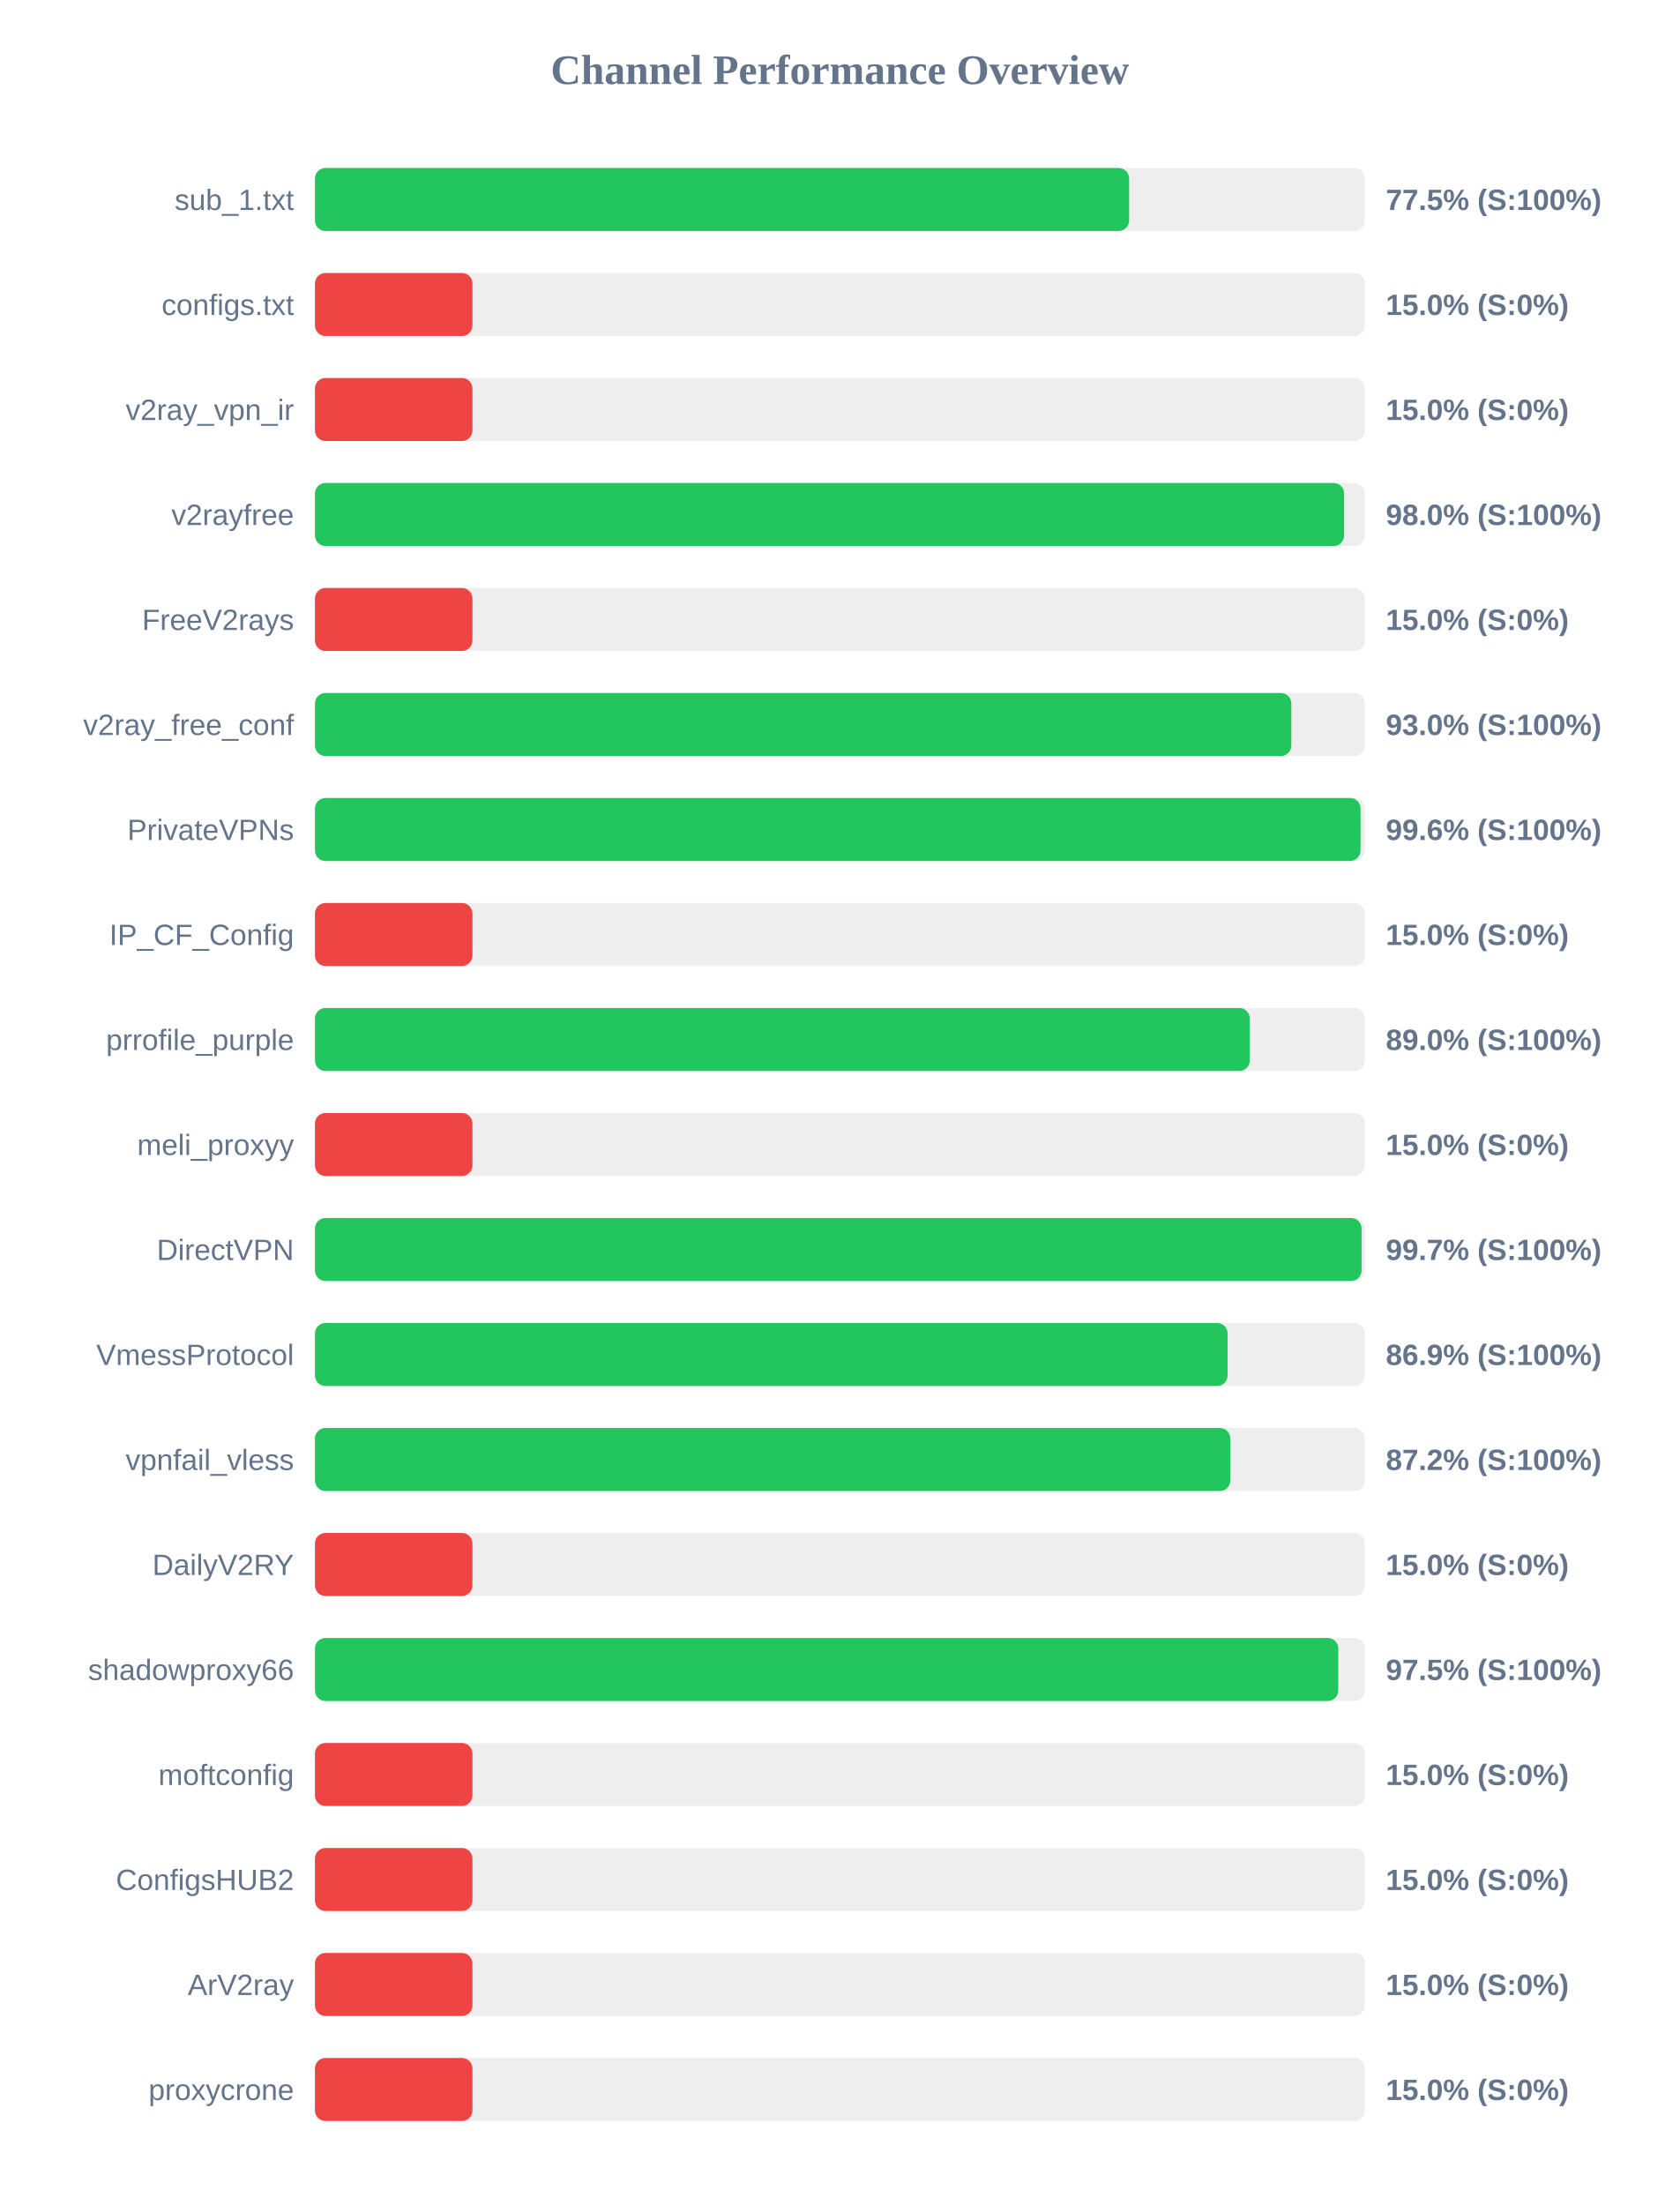
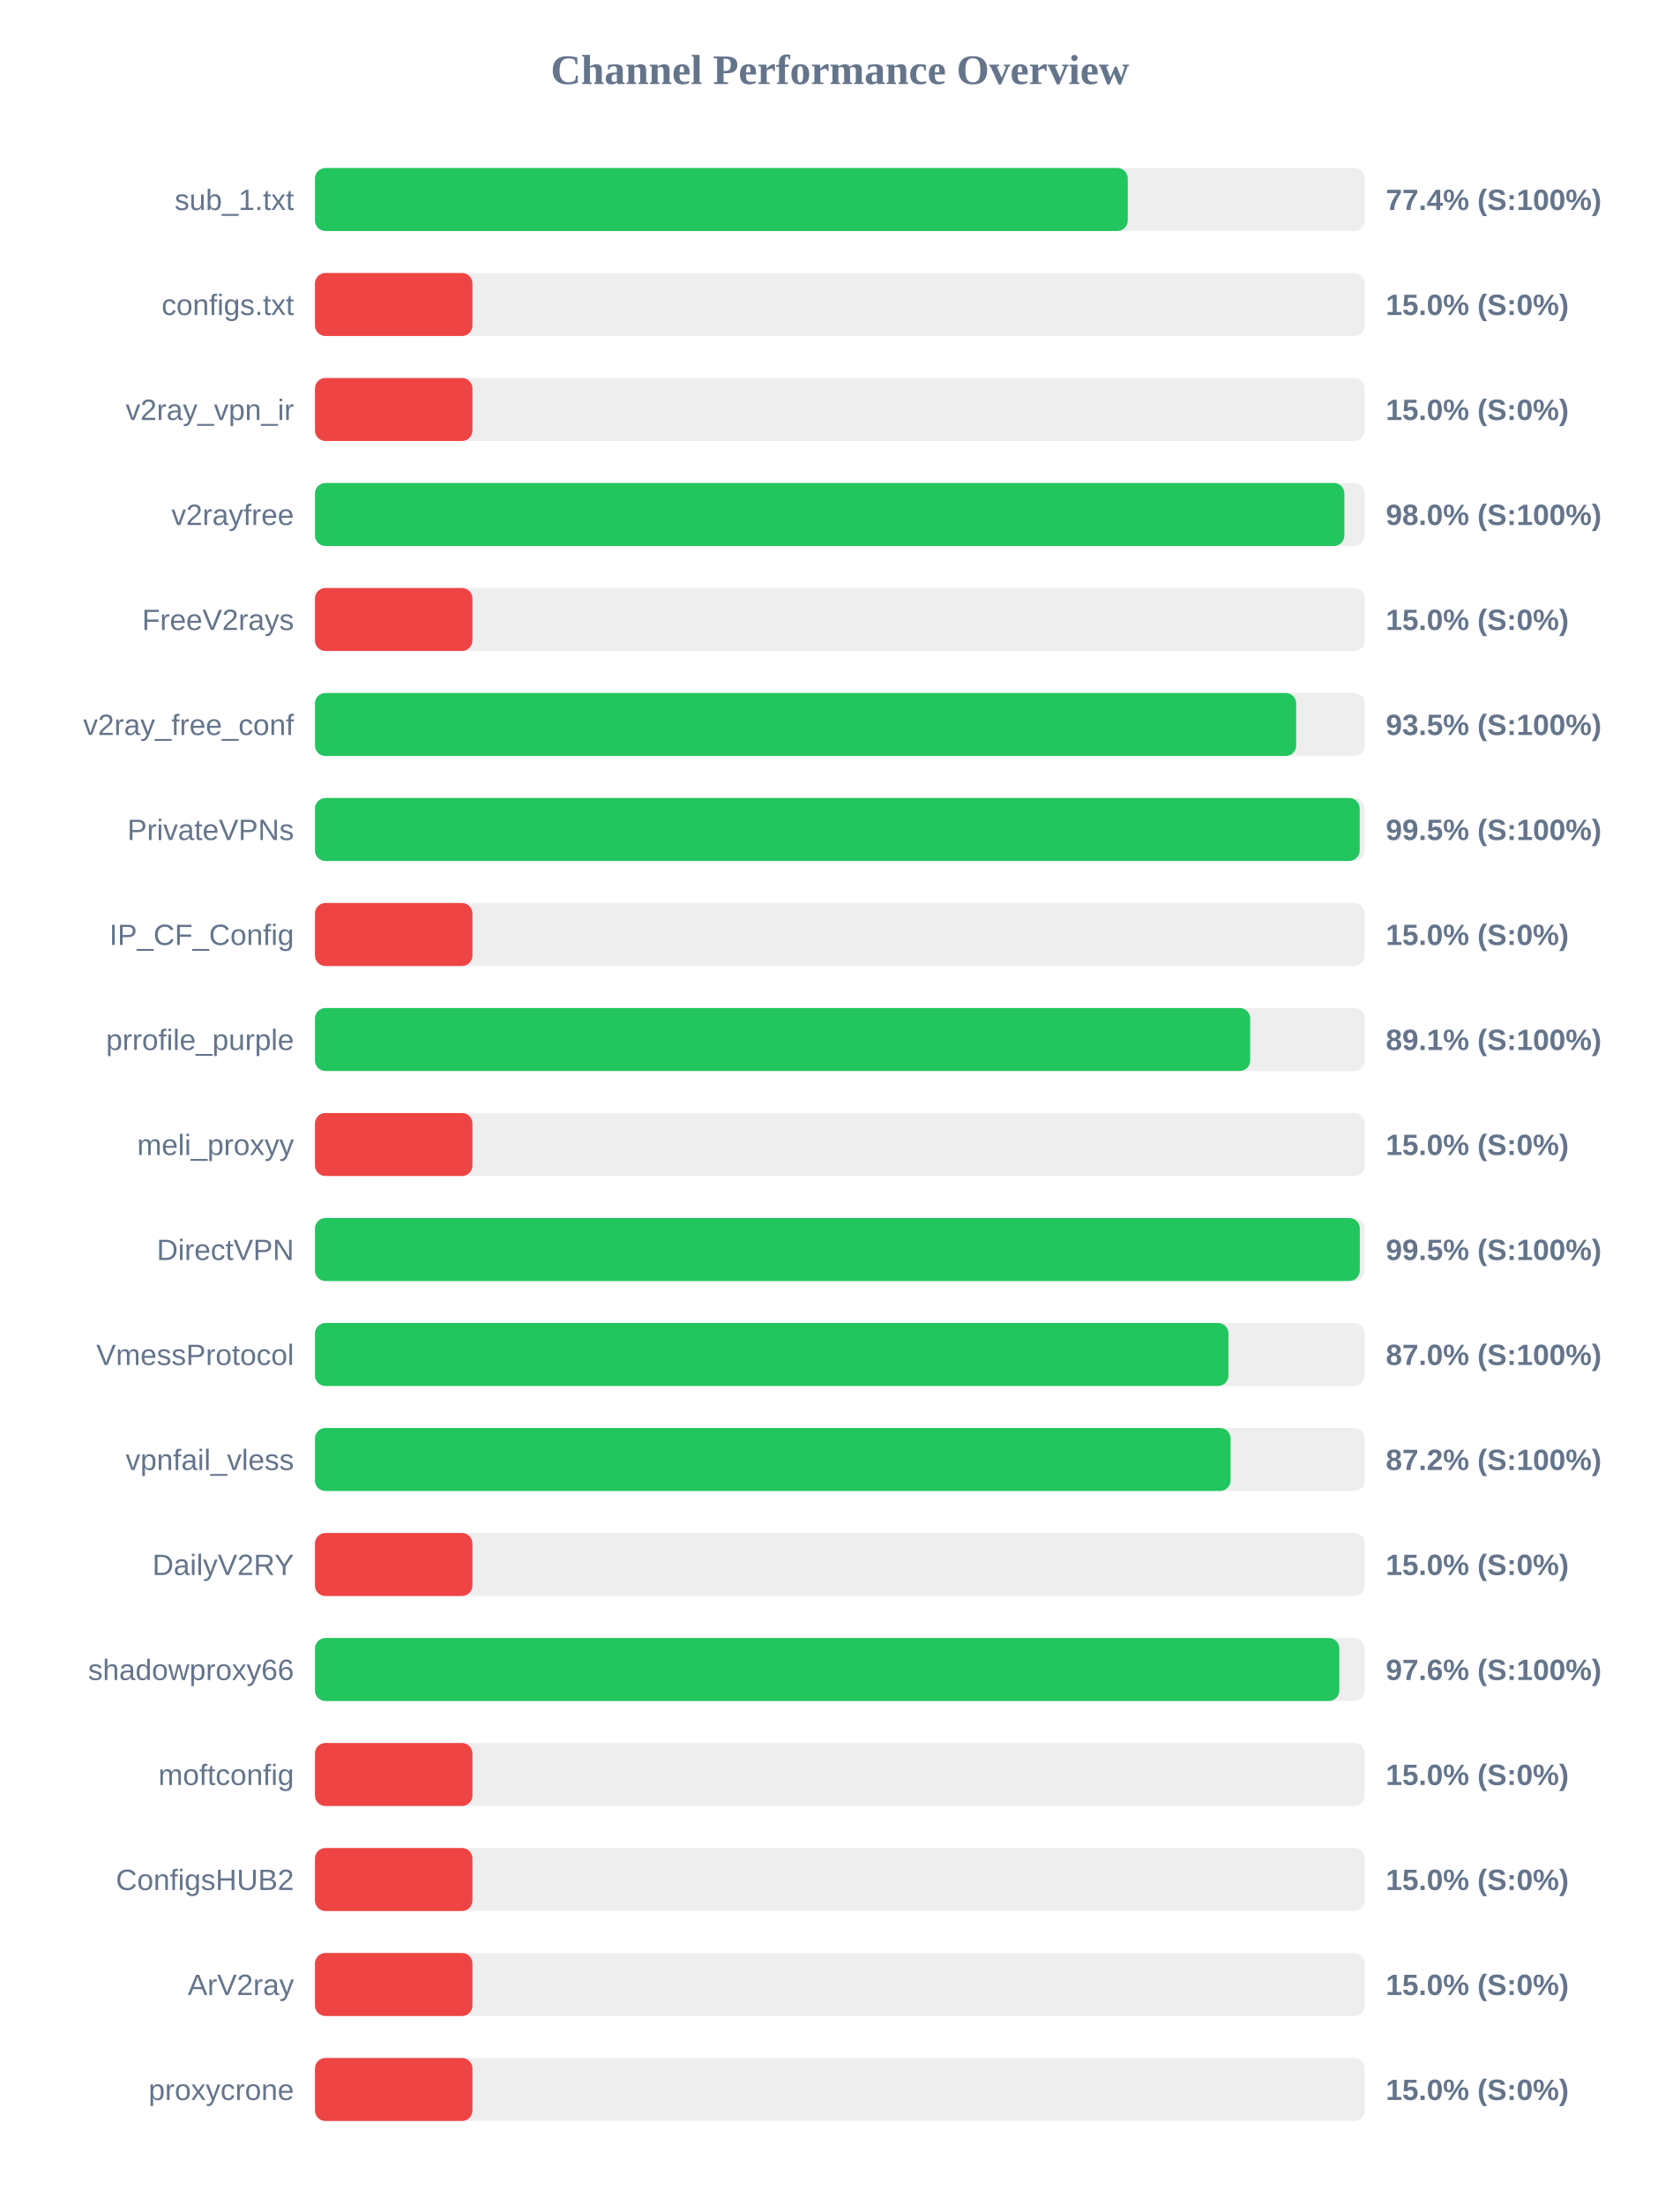
<svg xmlns="http://www.w3.org/2000/svg" width="800" height="1050" version="1.1">
  <style>
        .row { font: 14px Arial; fill: #64748b; }
        .score { font: bold 14px Arial; fill: #64748b; }
    </style>
  <text x="400" y="40" text-anchor="middle" font-size="20px" font-weight="bold" fill="#64748b">Channel Performance Overview</text>
  <rect x="150" y="80" width="500" height="30" fill="#eee" rx="5" />
-   <rect x="150" y="80" width="387.75" height="30" fill="#22c55e" rx="5" />
+   <rect x="150" y="80" width="387.1" height="30" fill="#22c55e" rx="5" />
  <text x="140" y="100" text-anchor="end" class="row">sub_1.txt</text>
-   <text x="660" y="100" text-anchor="start" class="score">77.5% (S:100%)</text>
+   <text x="660" y="100" text-anchor="start" class="score">77.4% (S:100%)</text>
  <rect x="150" y="130" width="500" height="30" fill="#eee" rx="5" />
  <rect x="150" y="130" width="75.0" height="30" fill="#ef4444" rx="5" />
  <text x="140" y="150" text-anchor="end" class="row">configs.txt</text>
  <text x="660" y="150" text-anchor="start" class="score">15.0% (S:0%)</text>
  <rect x="150" y="180" width="500" height="30" fill="#eee" rx="5" />
  <rect x="150" y="180" width="75.0" height="30" fill="#ef4444" rx="5" />
  <text x="140" y="200" text-anchor="end" class="row">v2ray_vpn_ir</text>
  <text x="660" y="200" text-anchor="start" class="score">15.0% (S:0%)</text>
  <rect x="150" y="230" width="500" height="30" fill="#eee" rx="5" />
-   <rect x="150" y="230" width="490.15" height="30" fill="#22c55e" rx="5" />
+   <rect x="150" y="230" width="490.25" height="30" fill="#22c55e" rx="5" />
  <text x="140" y="250" text-anchor="end" class="row">v2rayfree</text>
  <text x="660" y="250" text-anchor="start" class="score">98.0% (S:100%)</text>
  <rect x="150" y="280" width="500" height="30" fill="#eee" rx="5" />
  <rect x="150" y="280" width="75.0" height="30" fill="#ef4444" rx="5" />
  <text x="140" y="300" text-anchor="end" class="row">FreeV2rays</text>
  <text x="660" y="300" text-anchor="start" class="score">15.0% (S:0%)</text>
  <rect x="150" y="330" width="500" height="30" fill="#eee" rx="5" />
-   <rect x="150" y="330" width="465.0" height="30" fill="#22c55e" rx="5" />
+   <rect x="150" y="330" width="467.3" height="30" fill="#22c55e" rx="5" />
  <text x="140" y="350" text-anchor="end" class="row">v2ray_free_conf</text>
-   <text x="660" y="350" text-anchor="start" class="score">93.0% (S:100%)</text>
+   <text x="660" y="350" text-anchor="start" class="score">93.5% (S:100%)</text>
  <rect x="150" y="380" width="500" height="30" fill="#eee" rx="5" />
-   <rect x="150" y="380" width="497.95" height="30" fill="#22c55e" rx="5" />
+   <rect x="150" y="380" width="497.55" height="30" fill="#22c55e" rx="5" />
  <text x="140" y="400" text-anchor="end" class="row">PrivateVPNs</text>
-   <text x="660" y="400" text-anchor="start" class="score">99.6% (S:100%)</text>
+   <text x="660" y="400" text-anchor="start" class="score">99.5% (S:100%)</text>
  <rect x="150" y="430" width="500" height="30" fill="#eee" rx="5" />
  <rect x="150" y="430" width="75.0" height="30" fill="#ef4444" rx="5" />
  <text x="140" y="450" text-anchor="end" class="row">IP_CF_Config</text>
  <text x="660" y="450" text-anchor="start" class="score">15.0% (S:0%)</text>
  <rect x="150" y="480" width="500" height="30" fill="#eee" rx="5" />
-   <rect x="150" y="480" width="445.2" height="30" fill="#22c55e" rx="5" />
+   <rect x="150" y="480" width="445.4" height="30" fill="#22c55e" rx="5" />
  <text x="140" y="500" text-anchor="end" class="row">prrofile_purple</text>
-   <text x="660" y="500" text-anchor="start" class="score">89.0% (S:100%)</text>
+   <text x="660" y="500" text-anchor="start" class="score">89.1% (S:100%)</text>
  <rect x="150" y="530" width="500" height="30" fill="#eee" rx="5" />
  <rect x="150" y="530" width="75.0" height="30" fill="#ef4444" rx="5" />
  <text x="140" y="550" text-anchor="end" class="row">meli_proxyy</text>
  <text x="660" y="550" text-anchor="start" class="score">15.0% (S:0%)</text>
  <rect x="150" y="580" width="500" height="30" fill="#eee" rx="5" />
-   <rect x="150" y="580" width="498.45" height="30" fill="#22c55e" rx="5" />
+   <rect x="150" y="580" width="497.6" height="30" fill="#22c55e" rx="5" />
  <text x="140" y="600" text-anchor="end" class="row">DirectVPN</text>
-   <text x="660" y="600" text-anchor="start" class="score">99.7% (S:100%)</text>
+   <text x="660" y="600" text-anchor="start" class="score">99.5% (S:100%)</text>
  <rect x="150" y="630" width="500" height="30" fill="#eee" rx="5" />
-   <rect x="150" y="630" width="434.65" height="30" fill="#22c55e" rx="5" />
+   <rect x="150" y="630" width="435.05" height="30" fill="#22c55e" rx="5" />
  <text x="140" y="650" text-anchor="end" class="row">VmessProtocol</text>
-   <text x="660" y="650" text-anchor="start" class="score">86.9% (S:100%)</text>
+   <text x="660" y="650" text-anchor="start" class="score">87.0% (S:100%)</text>
  <rect x="150" y="680" width="500" height="30" fill="#eee" rx="5" />
-   <rect x="150" y="680" width="435.95" height="30" fill="#22c55e" rx="5" />
+   <rect x="150" y="680" width="436.05" height="30" fill="#22c55e" rx="5" />
  <text x="140" y="700" text-anchor="end" class="row">vpnfail_vless</text>
  <text x="660" y="700" text-anchor="start" class="score">87.2% (S:100%)</text>
  <rect x="150" y="730" width="500" height="30" fill="#eee" rx="5" />
  <rect x="150" y="730" width="75.0" height="30" fill="#ef4444" rx="5" />
  <text x="140" y="750" text-anchor="end" class="row">DailyV2RY</text>
  <text x="660" y="750" text-anchor="start" class="score">15.0% (S:0%)</text>
  <rect x="150" y="780" width="500" height="30" fill="#eee" rx="5" />
-   <rect x="150" y="780" width="487.35" height="30" fill="#22c55e" rx="5" />
+   <rect x="150" y="780" width="487.85" height="30" fill="#22c55e" rx="5" />
  <text x="140" y="800" text-anchor="end" class="row">shadowproxy66</text>
-   <text x="660" y="800" text-anchor="start" class="score">97.5% (S:100%)</text>
+   <text x="660" y="800" text-anchor="start" class="score">97.6% (S:100%)</text>
  <rect x="150" y="830" width="500" height="30" fill="#eee" rx="5" />
  <rect x="150" y="830" width="75.0" height="30" fill="#ef4444" rx="5" />
  <text x="140" y="850" text-anchor="end" class="row">moftconfig</text>
  <text x="660" y="850" text-anchor="start" class="score">15.0% (S:0%)</text>
  <rect x="150" y="880" width="500" height="30" fill="#eee" rx="5" />
  <rect x="150" y="880" width="75.0" height="30" fill="#ef4444" rx="5" />
  <text x="140" y="900" text-anchor="end" class="row">ConfigsHUB2</text>
  <text x="660" y="900" text-anchor="start" class="score">15.0% (S:0%)</text>
  <rect x="150" y="930" width="500" height="30" fill="#eee" rx="5" />
  <rect x="150" y="930" width="75.0" height="30" fill="#ef4444" rx="5" />
  <text x="140" y="950" text-anchor="end" class="row">ArV2ray</text>
  <text x="660" y="950" text-anchor="start" class="score">15.0% (S:0%)</text>
  <rect x="150" y="980" width="500" height="30" fill="#eee" rx="5" />
  <rect x="150" y="980" width="75.0" height="30" fill="#ef4444" rx="5" />
  <text x="140" y="1000" text-anchor="end" class="row">proxycrone</text>
  <text x="660" y="1000" text-anchor="start" class="score">15.0% (S:0%)</text>
</svg>
